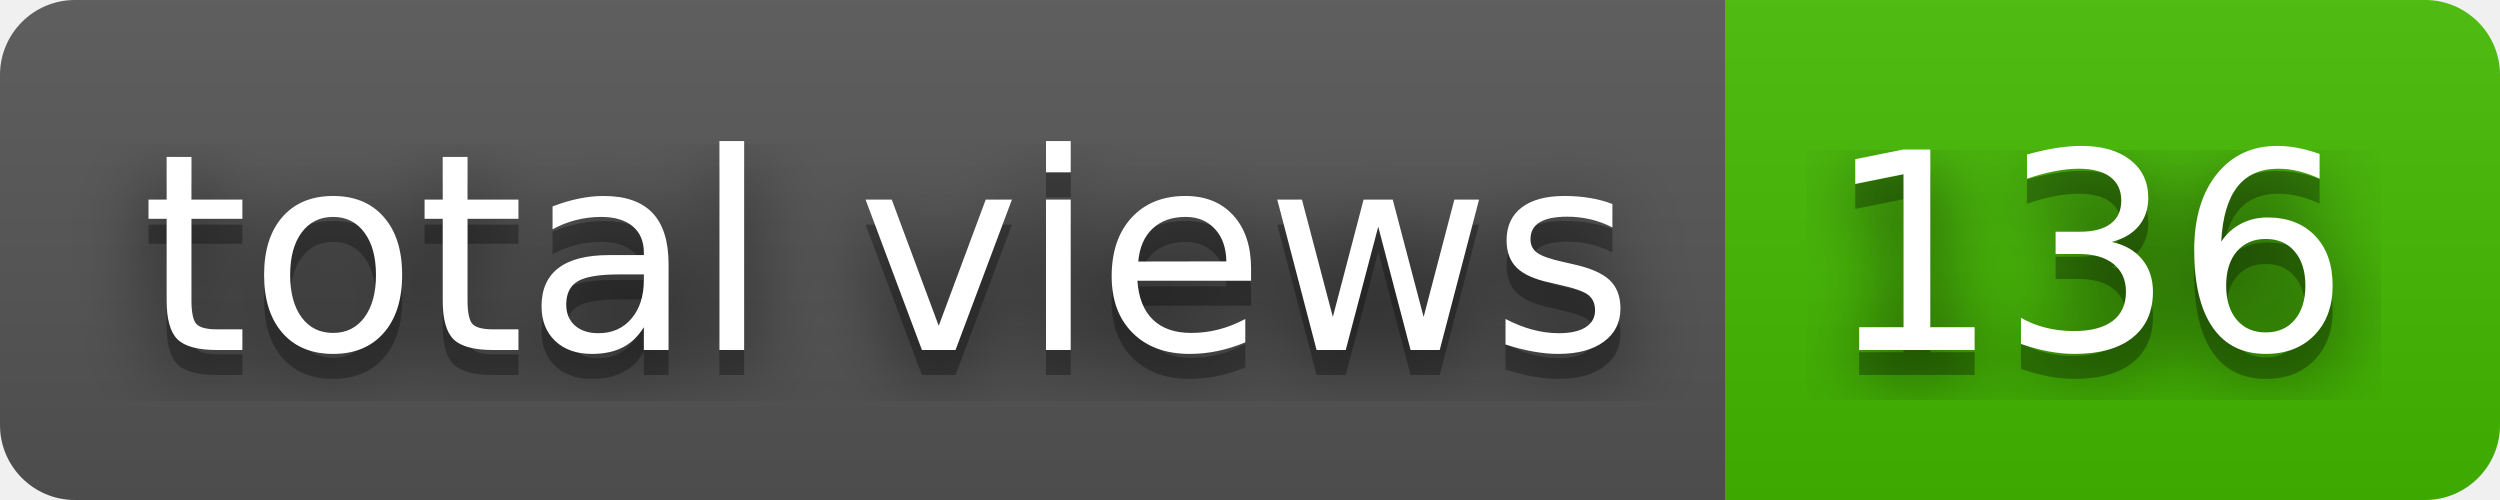
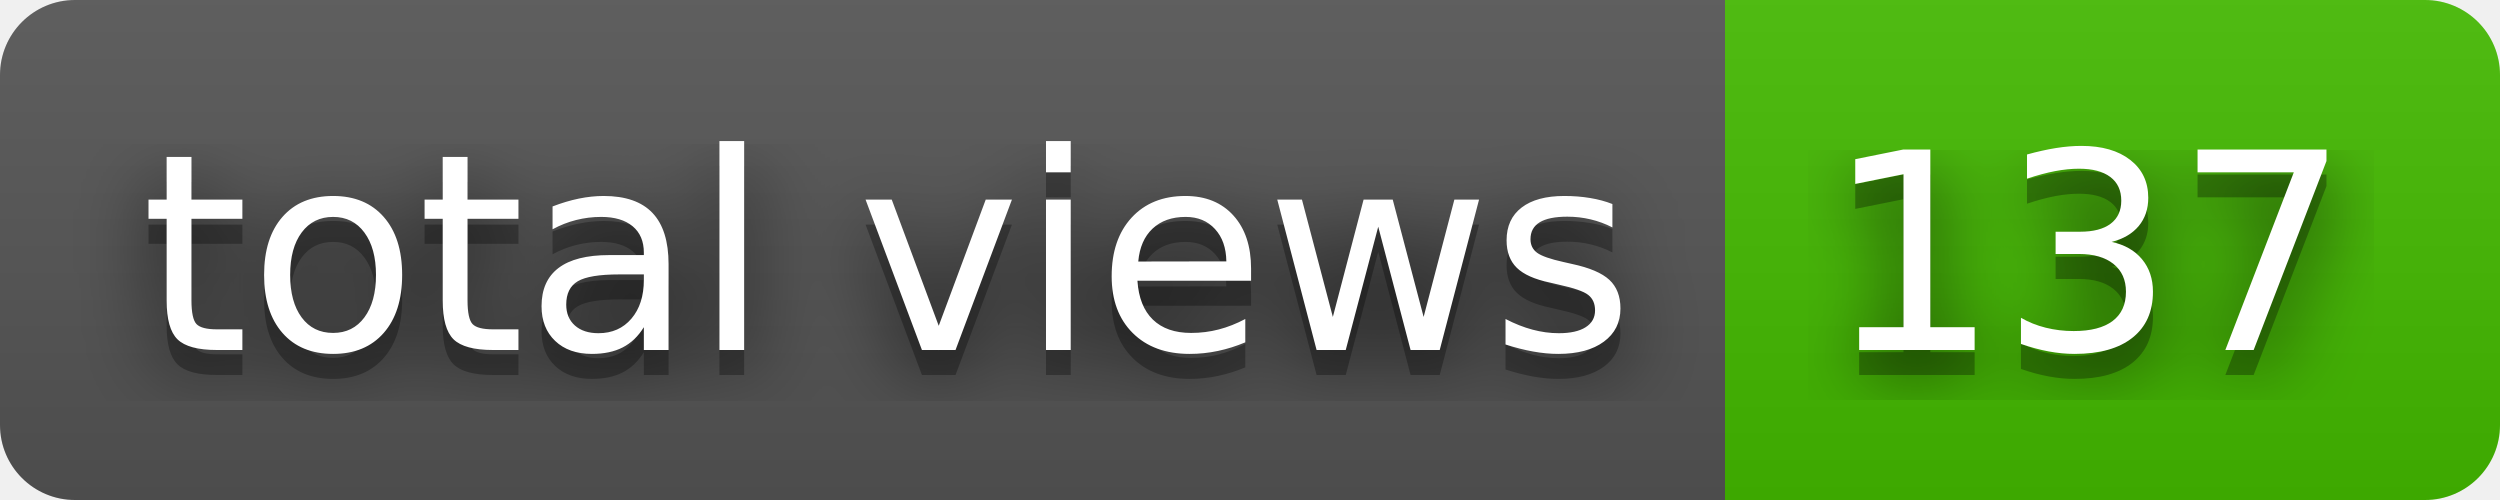
- <svg xmlns="http://www.w3.org/2000/svg" width="100" height="20" role="img" aria-label="total views: 136">
+ <svg xmlns="http://www.w3.org/2000/svg" width="100" height="20" role="img" aria-label="total views: 137">
  <filter id="blur">
    <feGaussianBlur stdDeviation="16" />
  </filter>
  <linearGradient id="s" x2="0" y2="100%">
    <stop offset="0" stop-color="#bbb" stop-opacity=".1" />
    <stop offset="1" stop-opacity=".1" />
  </linearGradient>
  <clipPath id="r">
    <rect width="100" height="20" rx="3" />
  </clipPath>
  <g clip-path="url(#r)">
    <rect width="69" height="20" fill="#555" />
    <rect x="69" width="31" height="20" fill="#4b0" />
    <rect width="100" height="20" fill="url(#s)" />
  </g>
  <g fill="#fff" text-anchor="middle" font-family="Verdana,Geneva,DejaVu Sans,sans-serif" text-rendering="geometricPrecision" font-size="110">
    <g transform="scale(.1)">
      <g aria-hidden="true" fill="#010101">
        <text x="355" y="150" fill-opacity=".8" filter="url(#blur)" textLength="590">total views</text>
        <text x="355" y="150" fill-opacity=".3" textLength="590">total views</text>
      </g>
      <text x="355" y="140" textLength="590">total views</text>
    </g>
    <g transform="scale(.1)">
      <g aria-hidden="true" fill="#010101">
-         <text x="835" y="150" fill-opacity=".8" filter="url(#blur)" textLength="210">136</text>
-         <text x="835" y="150" fill-opacity=".3" textLength="210">136</text>
+         <text x="835" y="150" fill-opacity=".8" filter="url(#blur)" textLength="210">137</text>
+         <text x="835" y="150" fill-opacity=".3" textLength="210">137</text>
      </g>
-       <text x="835" y="140" textLength="210">136</text>
+       <text x="835" y="140" textLength="210">137</text>
    </g>
  </g>
</svg>
